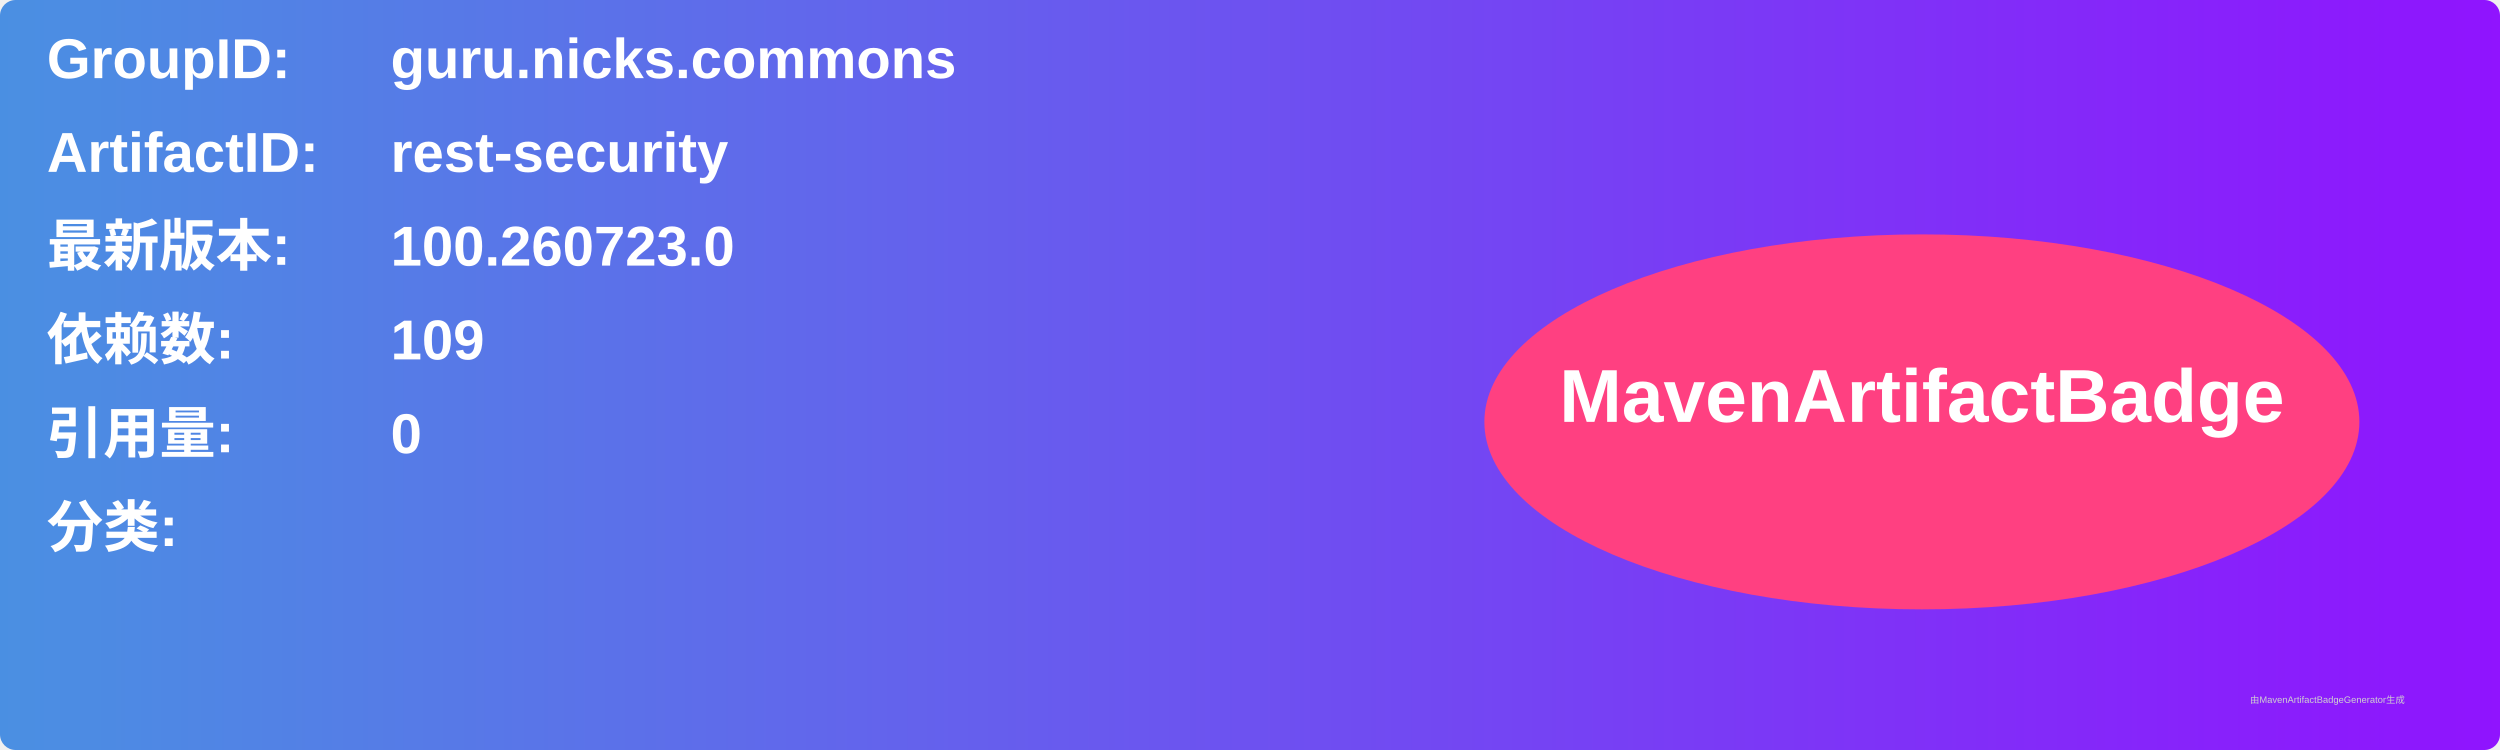
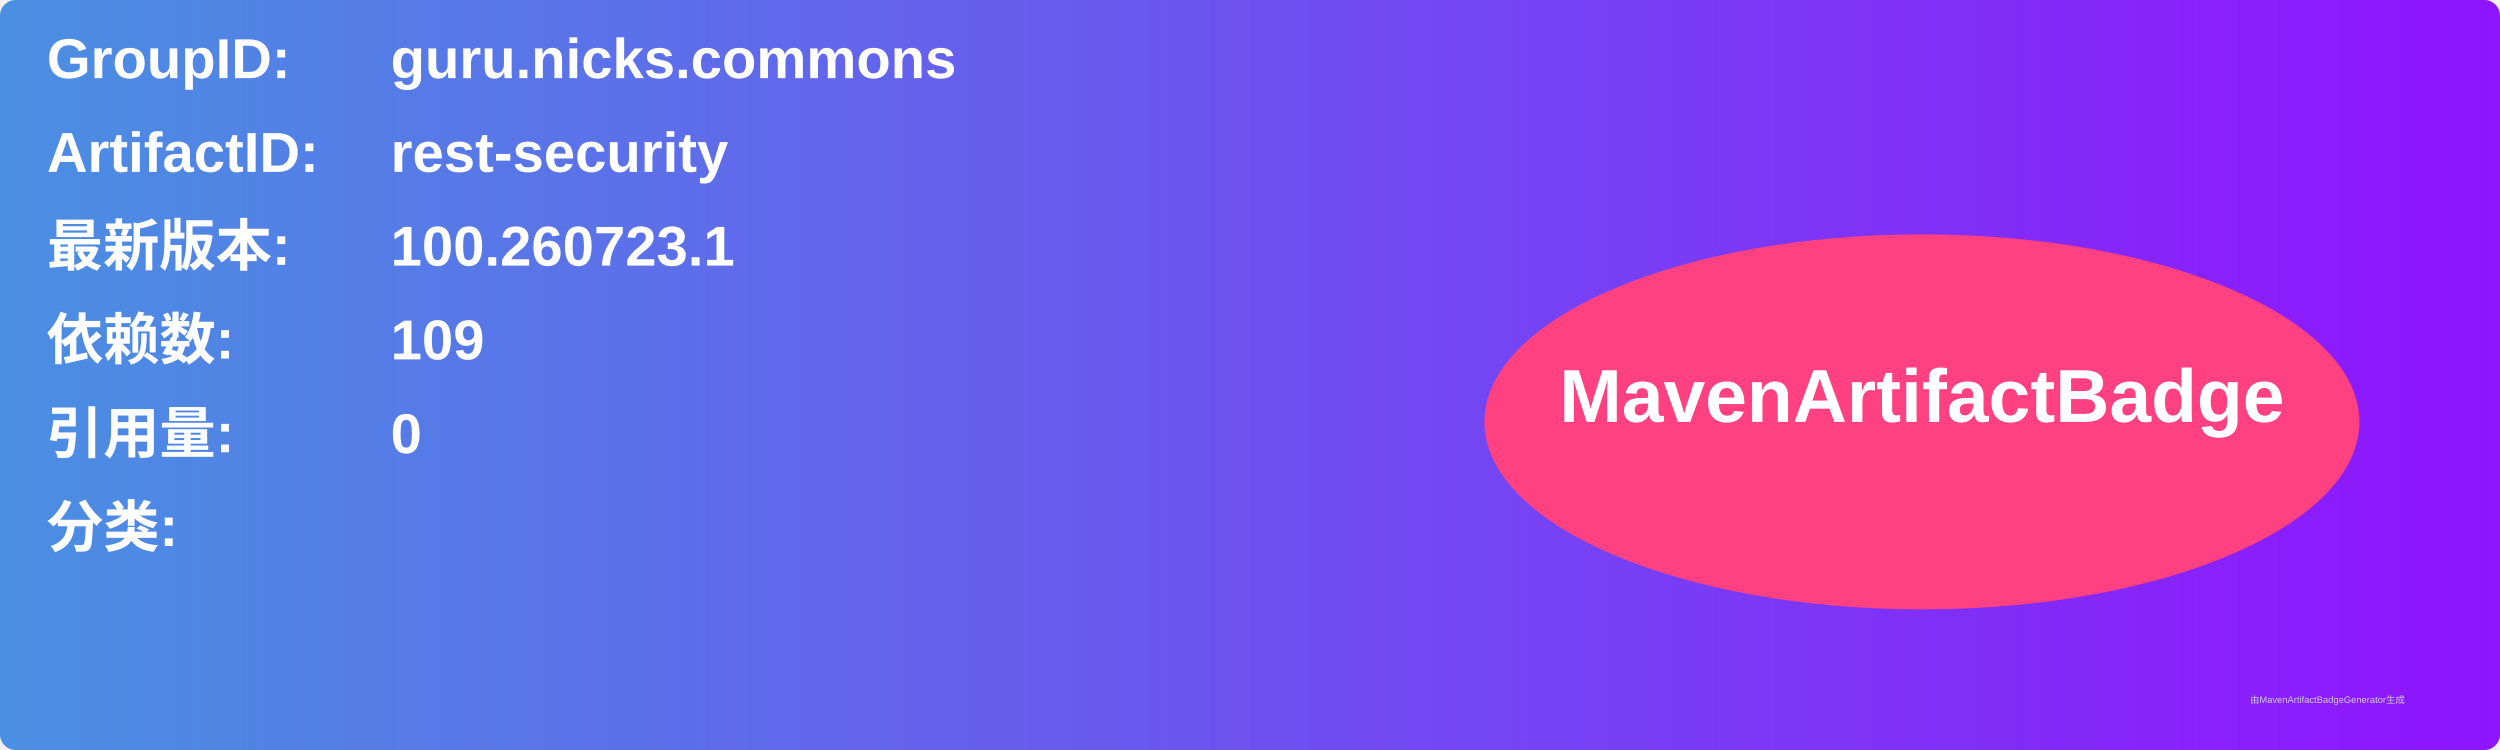
<svg xmlns="http://www.w3.org/2000/svg" width="800" height="240" viewBox="0 0 800 240">
  <linearGradient id="grad" x1="0%" y1="0%" x2="100%" y2="0%">
    <stop offset="0%" stop-color="#4a90e2" />
    <stop offset="100%" stop-color="#9013fe" />
  </linearGradient>
  <rect width="100%" height="100%" rx="5" ry="5" fill="url(#grad)" />
  <g transform="translate(15, 15)">
    <text x="0" y="10" font-family="Arial" font-size="18" fill="white" font-weight="bold" width="260">GroupID:</text>
    <text x="110" y="10" font-family="Arial" font-size="18" fill="white" font-weight="bold" width="460">guru.nicks.commons</text>
    <text x="0" y="40" font-family="Arial" font-size="18" fill="white" font-weight="bold" width="260">ArtifactID:</text>
    <text x="110" y="40" font-family="Arial" font-size="18" fill="white" font-weight="bold" width="460">rest-security</text>
    <text x="0" y="70" font-family="Arial" font-size="18" fill="white" font-weight="bold">最新版本:</text>
    <text x="110" y="70" font-family="Arial" font-size="18" fill="white" font-weight="bold">
-       <tspan font-weight="bold">100.260723.0</tspan>
+       <tspan font-weight="bold">100.260723.1</tspan>
    </text>
    <text x="0" y="100" font-family="Arial" font-size="18" fill="white" font-weight="bold">依赖数: </text>
    <text x="110" y="100" font-family="Arial" font-size="18" fill="white">
      <tspan font-weight="bold">109</tspan>
    </text>
    <text x="0" y="130" font-family="Arial" font-size="18" fill="white" font-weight="bold">引用量: </text>
    <text x="110" y="130" font-family="Arial" font-size="18" fill="white">
      <tspan font-weight="bold">0</tspan>
    </text>
    <text x="0" y="160" font-family="Arial" font-size="18" fill="white" font-weight="bold">分类:</text>
    <text x="10" y="190" font-family="Arial" font-size="10" fill="white">
      <tspan font-weight="bold" />
    </text>
    <ellipse cx="600" cy="120" rx="140" ry="60" fill="#ff4081" />
    <text x="600" y="120" text-anchor="middle" font-family="Arial" font-size="24" fill="white" font-weight="bold">MavenArtifactBadge</text>
  </g>
  <text x="720" y="225" font-family="Arial" font-size="3" fill="#d0d0d0">由MavenArtifactBadgeGenerator生成</text>
</svg>
